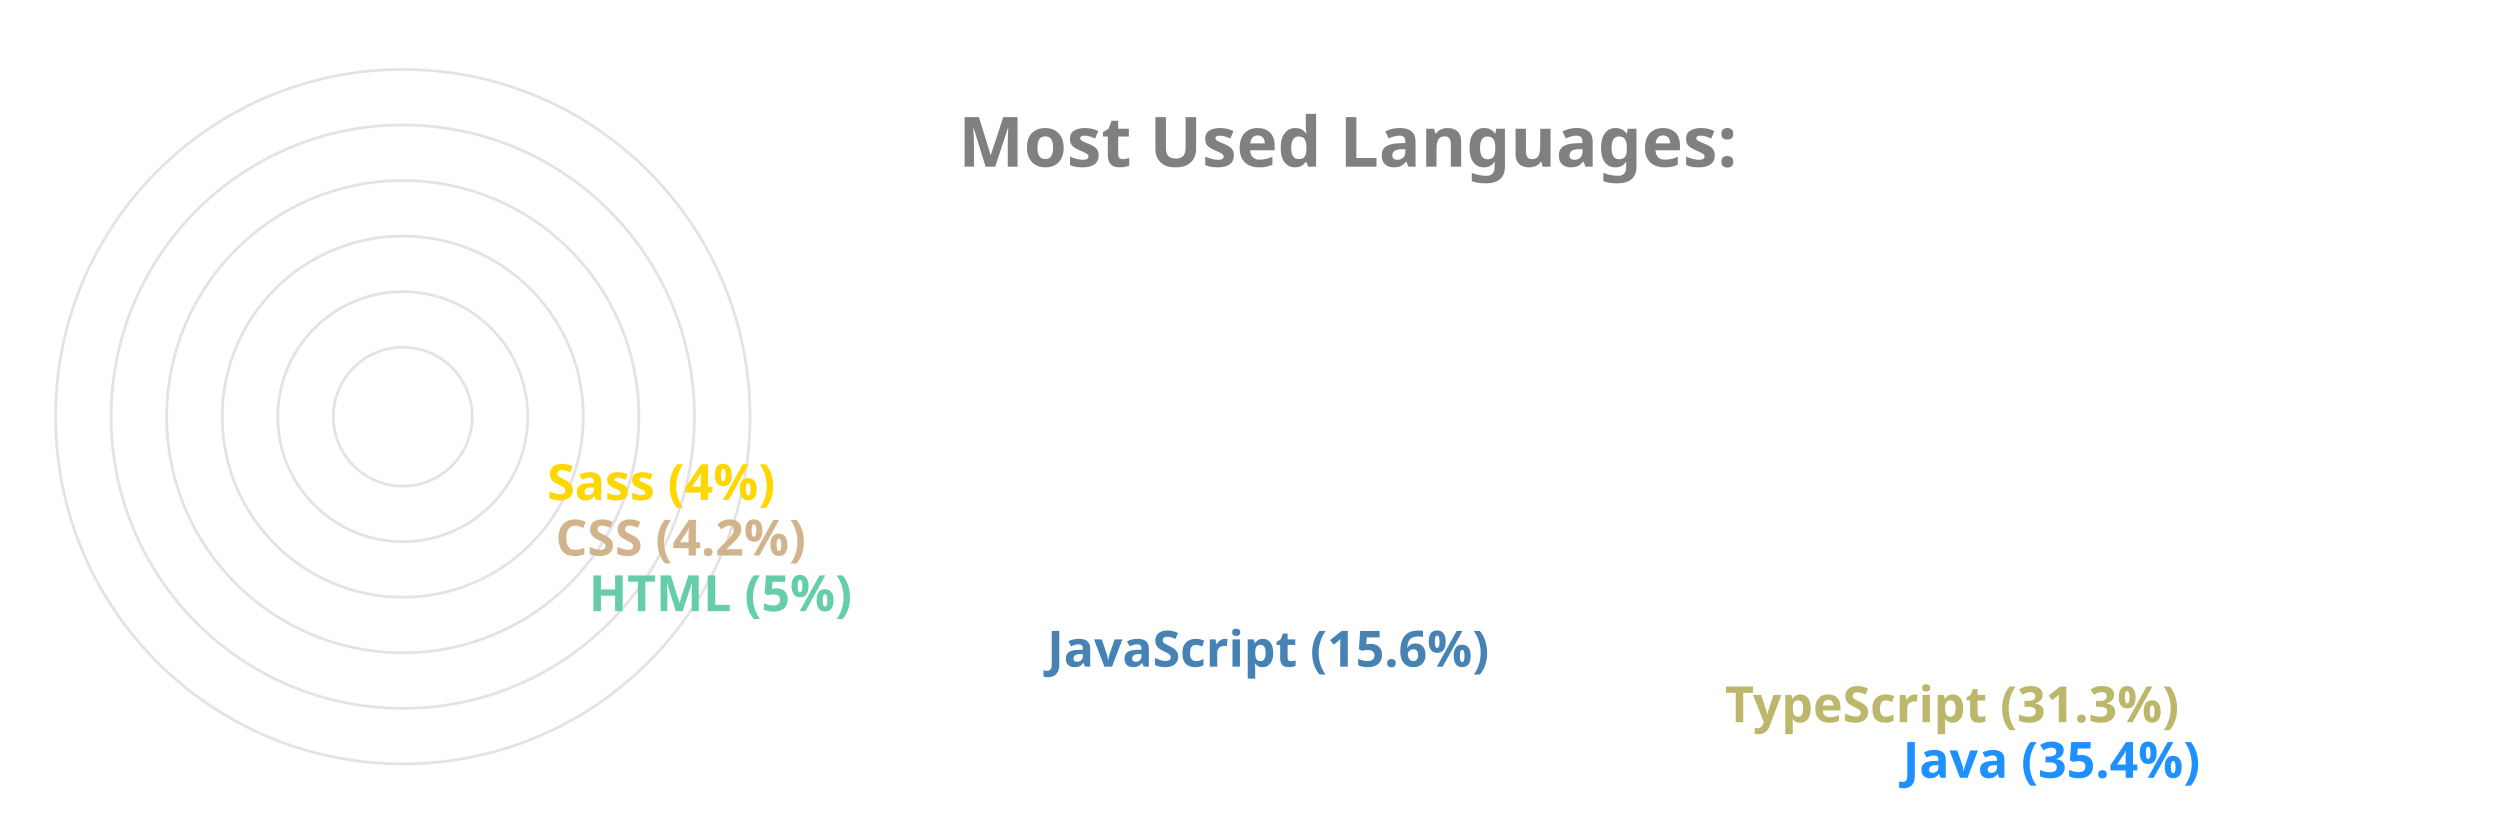
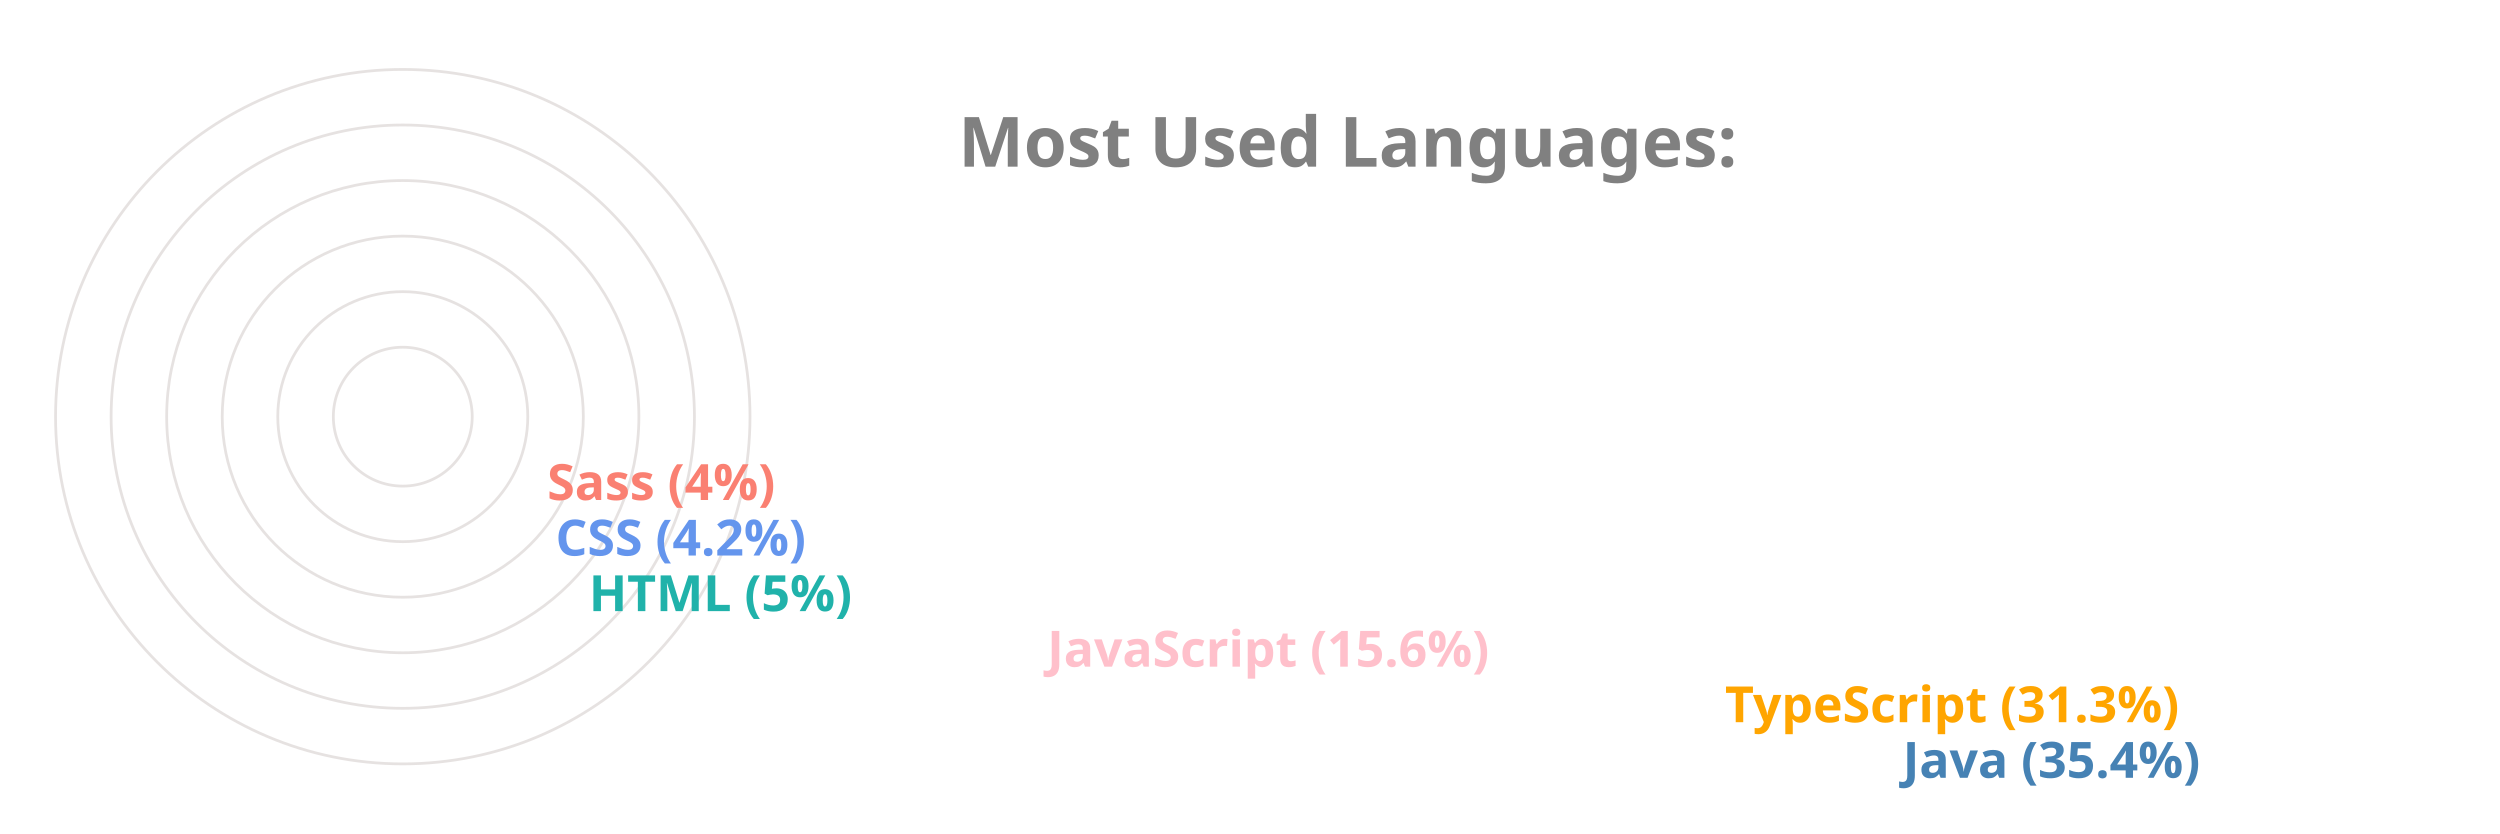
<svg xmlns="http://www.w3.org/2000/svg" viewBox="0 0 650 300" height="200px" width="600px">
  <style>
		.label {
			font: bold 25px sans-serif;
			color: #404040;
			-webkit-text-stroke: 1px white;
	  	}
		.name {
			font: bold 18px sans-serif;
			color: #404040;
	  	}

		.line {
			stroke-dasharray: 1000;
			stroke-dashoffset: 1000;
			animation: dash 3.5s ease-in-out forwards;	
			animation-iteration-count: infinite;
			animation-direction: alternate-reverse;
		}

		.path {
			stroke-dasharray: 1000;
			stroke-dashoffset: 1000;
			animation: dash 3.5s ease-in-out forwards;	
			animation-iteration-count: infinite;
			animation-direction: alternate-reverse;
		}
		  
		@keyframes dash {
			to {
				stroke-dashoffset: 0;
			}
		}

	</style>
  <g stroke="#E6E2E1" fill="none" stroke-width="1">
    <circle cx="20" cy="150" r="125" />
    <circle cx="20" cy="150" r="105" />
    <circle cx="20" cy="150" r="85" />
    <circle cx="20" cy="150" r="65" />
    <circle cx="20" cy="150" r="45" />
    <circle cx="20" cy="150" r="25" />
  </g>
  <g fill="none" stroke-width="20" class="line">
-     <line x2="550" y2="275" x1="20" y1="275" stroke="DodgerBlue" />
-     <line x2="486" y2="255" x1="20" y1="255" stroke="DarkKhaki" />
-     <line x2="242" y2="235" x1="20" y1="235" stroke="SteelBlue" />
-     <line x2="77" y2="215" x1="20" y1="215" stroke="MediumAquaMarine" />
-     <line x2="65" y2="195" x1="20" y1="195" stroke="Tan" />
-     <line x2="62" y2="175" x1="20" y1="175" stroke="Gold" />
+     <line x2="550" y2="275" x1="20" y1="275" stroke="SteelBlue" />
+     <line x2="486" y2="255" x1="20" y1="255" stroke="Orange" />
+     <line x2="242" y2="235" x1="20" y1="235" stroke="Pink" />
+     <line x2="77" y2="215" x1="20" y1="215" stroke="LightSeaGreen" />
+     <line x2="65" y2="195" x1="20" y1="195" stroke="CornflowerBlue" />
+     <line x2="62" y2="175" x1="20" y1="175" stroke="Salmon" />
  </g>
  <g fill="none" stroke-width="20" stroke-linecap="round" class="path">
-     <path d="M 20 275 A 125 125 45 0 1 -82 78" stroke="DodgerBlue" />
-     <path d="M 20 255 A 105 105 45 0 1 -70 95" stroke="DarkKhaki" />
-     <path d="M 20 235 A 85 85 45 0 1 -61 126" stroke="SteelBlue" />
-     <path d="M 20 215 A 65 65 45 0 1 -44 144" stroke="MediumAquaMarine" />
-     <path d="M 20 195 A 45 45 45 0 1 -24 146" stroke="Tan" />
-     <path d="M 20 175 A 25 25 45 0 1 -4 148" stroke="Gold" />
+     <path d="M 20 275 A 125 125 45 0 1 -82 78" stroke="SteelBlue" />
+     <path d="M 20 255 A 105 105 45 0 1 -70 95" stroke="Orange" />
+     <path d="M 20 235 A 85 85 45 0 1 -61 126" stroke="Pink" />
+     <path d="M 20 215 A 65 65 45 0 1 -44 144" stroke="LightSeaGreen" />
+     <path d="M 20 195 A 45 45 45 0 1 -24 146" stroke="CornflowerBlue" />
+     <path d="M 20 175 A 25 25 45 0 1 -4 148" stroke="Salmon" />
  </g>
  <g class="name">
-     <text x="560" y="280" fill="DodgerBlue">Java (35.4%)</text>
-     <text x="496" y="260" fill="DarkKhaki">TypeScript (31.3%)</text>
-     <text x="252" y="240" fill="SteelBlue">JavaScript (15.6%)</text>
-     <text x="87" y="220" fill="MediumAquaMarine">HTML (5%)</text>
-     <text x="75" y="200" fill="Tan">CSS (4.2%)</text>
-     <text x="72" y="180" fill="Gold">Sass (4%)</text>
+     <text x="560" y="280" fill="SteelBlue">Java (35.4%)</text>
+     <text x="496" y="260" fill="Orange">TypeScript (31.3%)</text>
+     <text x="252" y="240" fill="Pink">JavaScript (15.6%)</text>
+     <text x="87" y="220" fill="LightSeaGreen">HTML (5%)</text>
+     <text x="75" y="200" fill="CornflowerBlue">CSS (4.2%)</text>
+     <text x="72" y="180" fill="Salmon">Sass (4%)</text>
  </g>
  <g class="label">
    <text x="220" y="60" fill="grey">Most Used Languages:</text>
  </g>
</svg>
